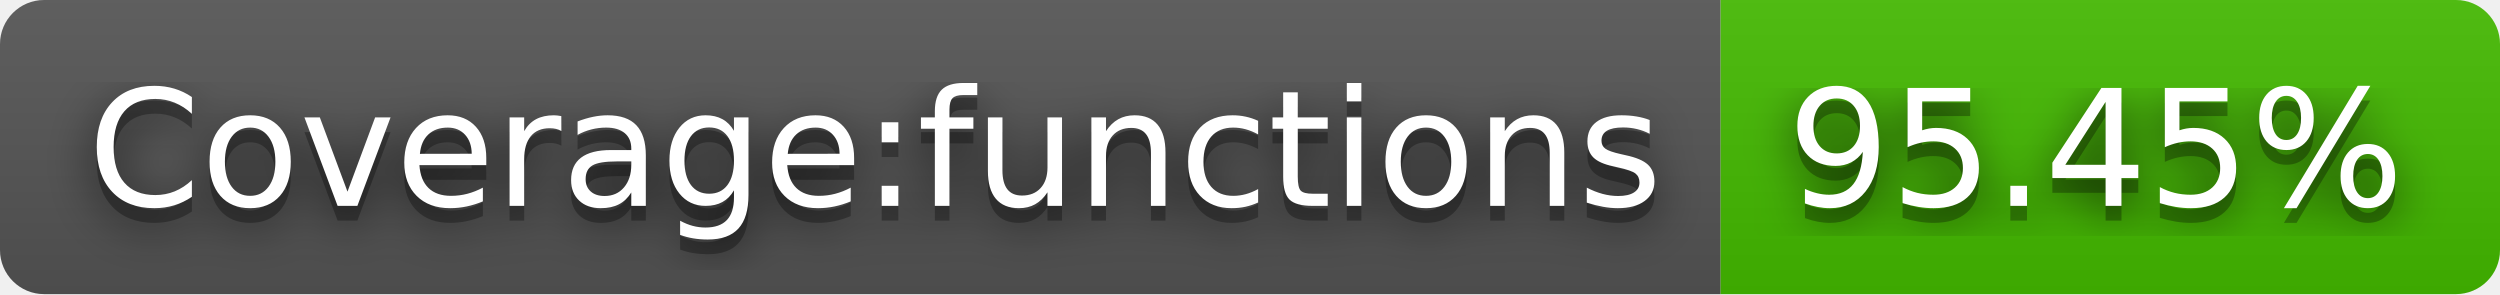
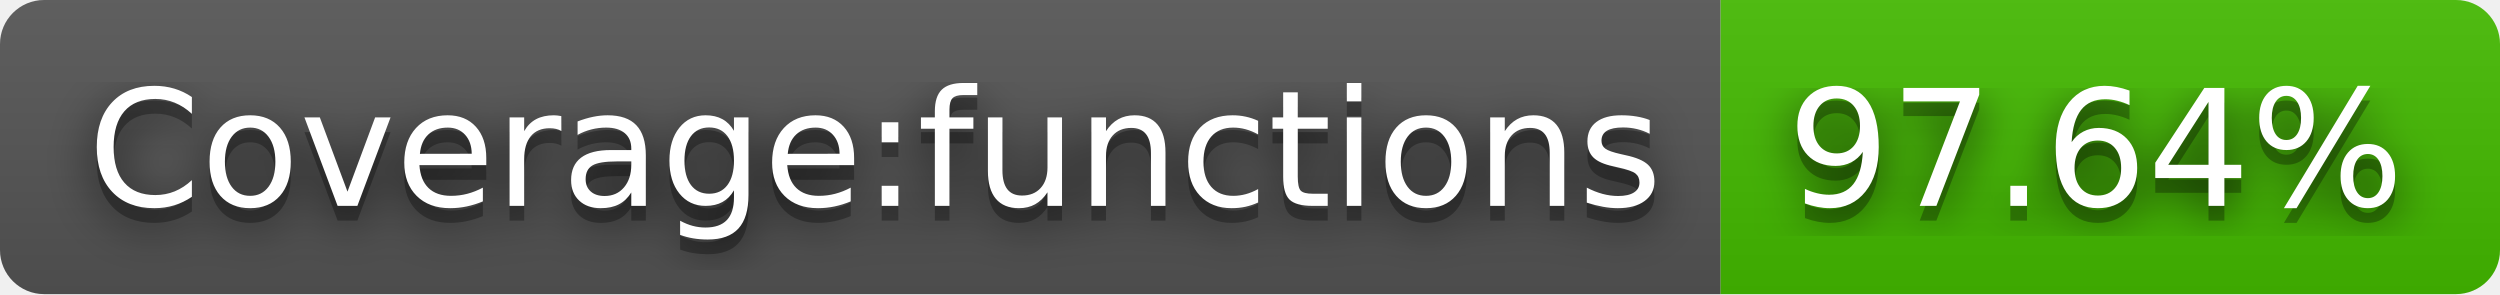
- <svg xmlns="http://www.w3.org/2000/svg" width="170" height="20" role="img" aria-label="Coverage:functions: 95.45%">
+ <svg xmlns="http://www.w3.org/2000/svg" width="170" height="20" role="img" aria-label="Coverage:functions: 97.64%">
  <filter id="blur">
    <feGaussianBlur stdDeviation="16" />
  </filter>
  <linearGradient id="s" x2="0" y2="100%">
    <stop offset="0" stop-color="#bbb" stop-opacity=".1" />
    <stop offset="1" stop-opacity=".1" />
  </linearGradient>
  <clipPath id="r">
    <rect width="170" height="20" rx="3" />
  </clipPath>
  <g clip-path="url(#r)">
    <rect width="117" height="20" fill="#555" />
    <rect x="117" width="53" height="20" fill="#4b0" />
    <rect width="170" height="20" fill="url(#s)" />
  </g>
  <g fill="#fff" text-anchor="middle" font-family="Verdana,Geneva,DejaVu Sans,sans-serif" text-rendering="geometricPrecision" font-size="110">
    <g transform="scale(.1)">
      <g aria-hidden="true" fill="#010101">
        <text x="595" y="150" fill-opacity=".8" filter="url(#blur)" textLength="1070">Coverage:functions</text>
        <text x="595" y="150" fill-opacity=".3" textLength="1070">Coverage:functions</text>
      </g>
      <text x="595" y="140" textLength="1070">Coverage:functions</text>
    </g>
    <g transform="scale(.1)">
      <g aria-hidden="true" fill="#010101">
-         <text x="1425" y="150" fill-opacity=".8" filter="url(#blur)" textLength="430">95.45%</text>
-         <text x="1425" y="150" fill-opacity=".3" textLength="430">95.45%</text>
+         <text x="1425" y="150" fill-opacity=".8" filter="url(#blur)" textLength="430">97.64%</text>
+         <text x="1425" y="150" fill-opacity=".3" textLength="430">97.64%</text>
      </g>
-       <text x="1425" y="140" textLength="430">95.45%</text>
+       <text x="1425" y="140" textLength="430">97.64%</text>
    </g>
  </g>
</svg>
